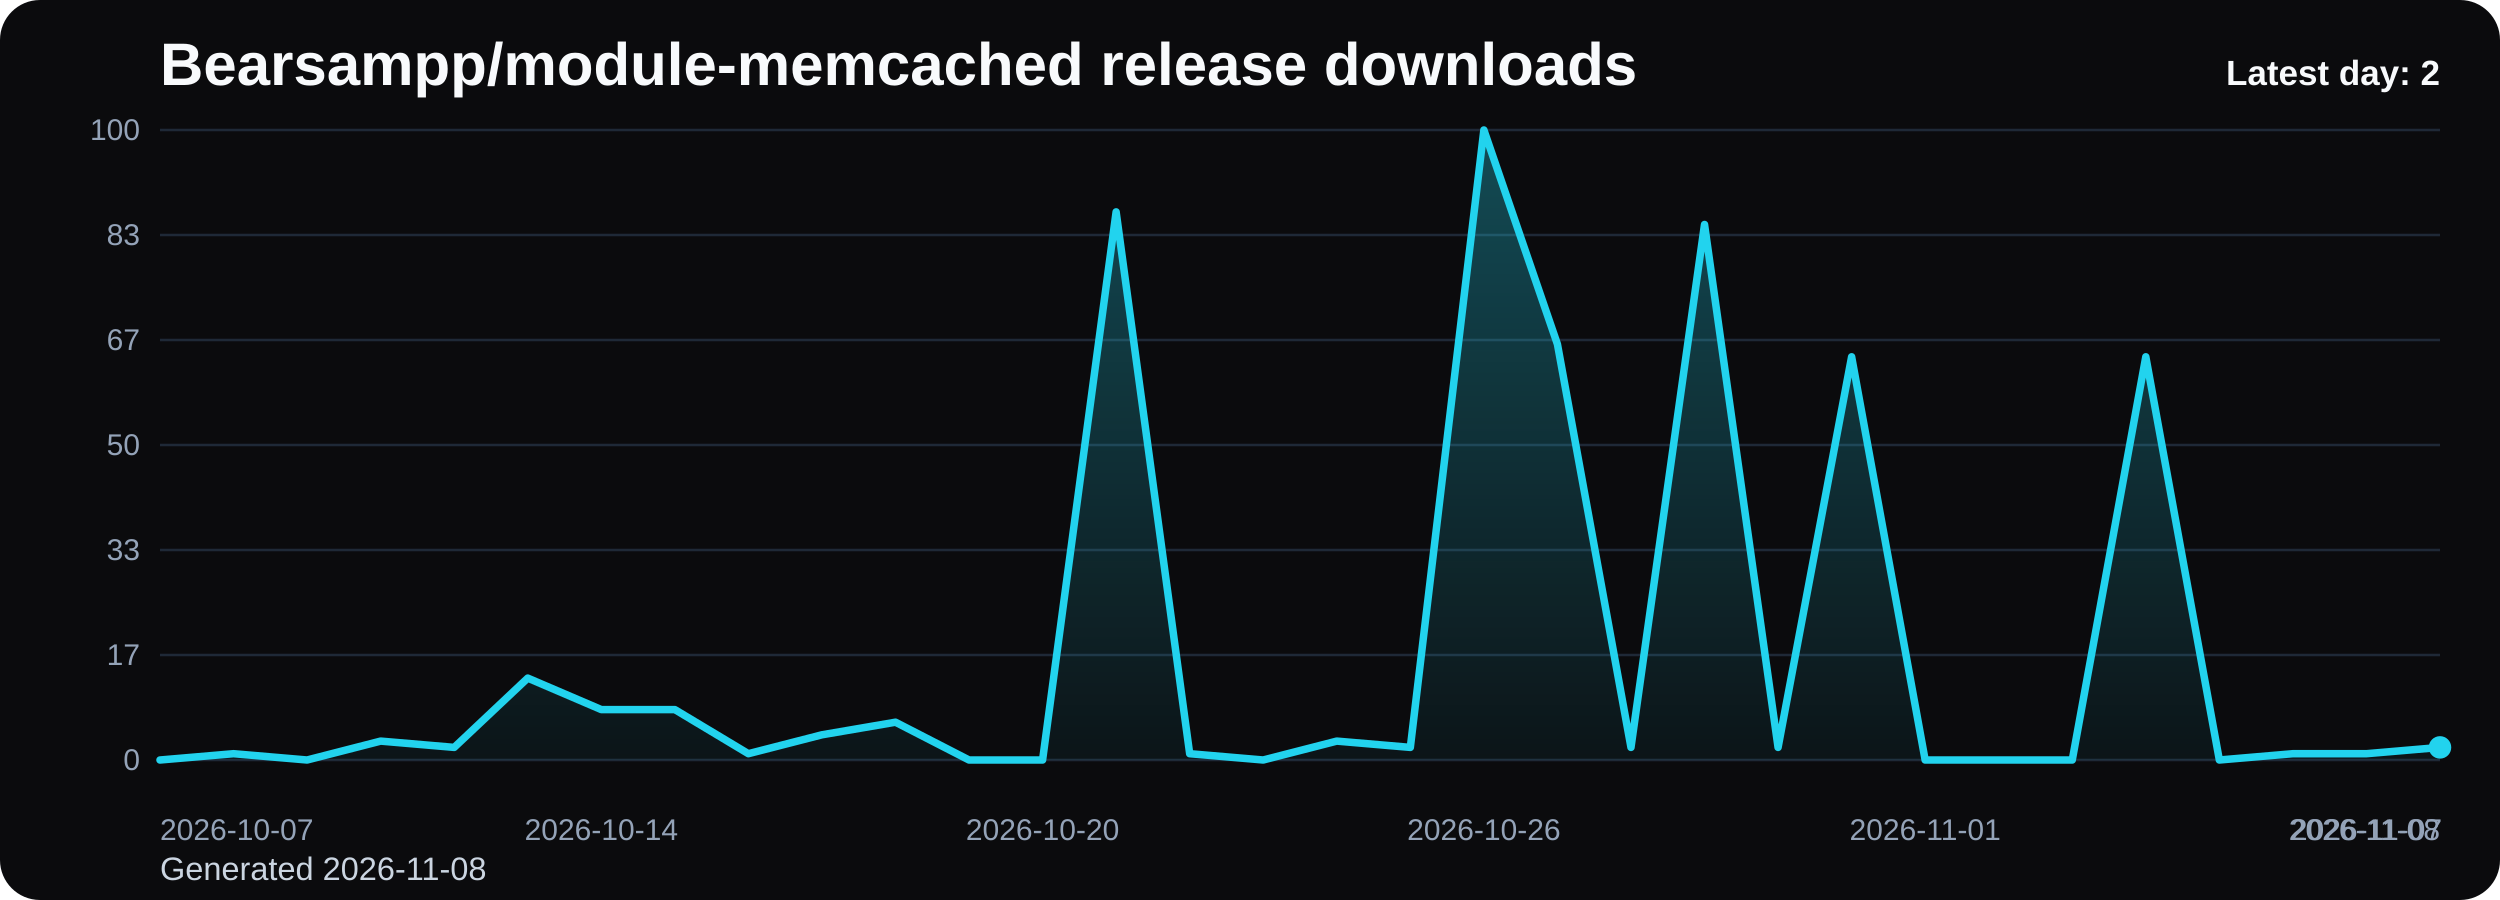
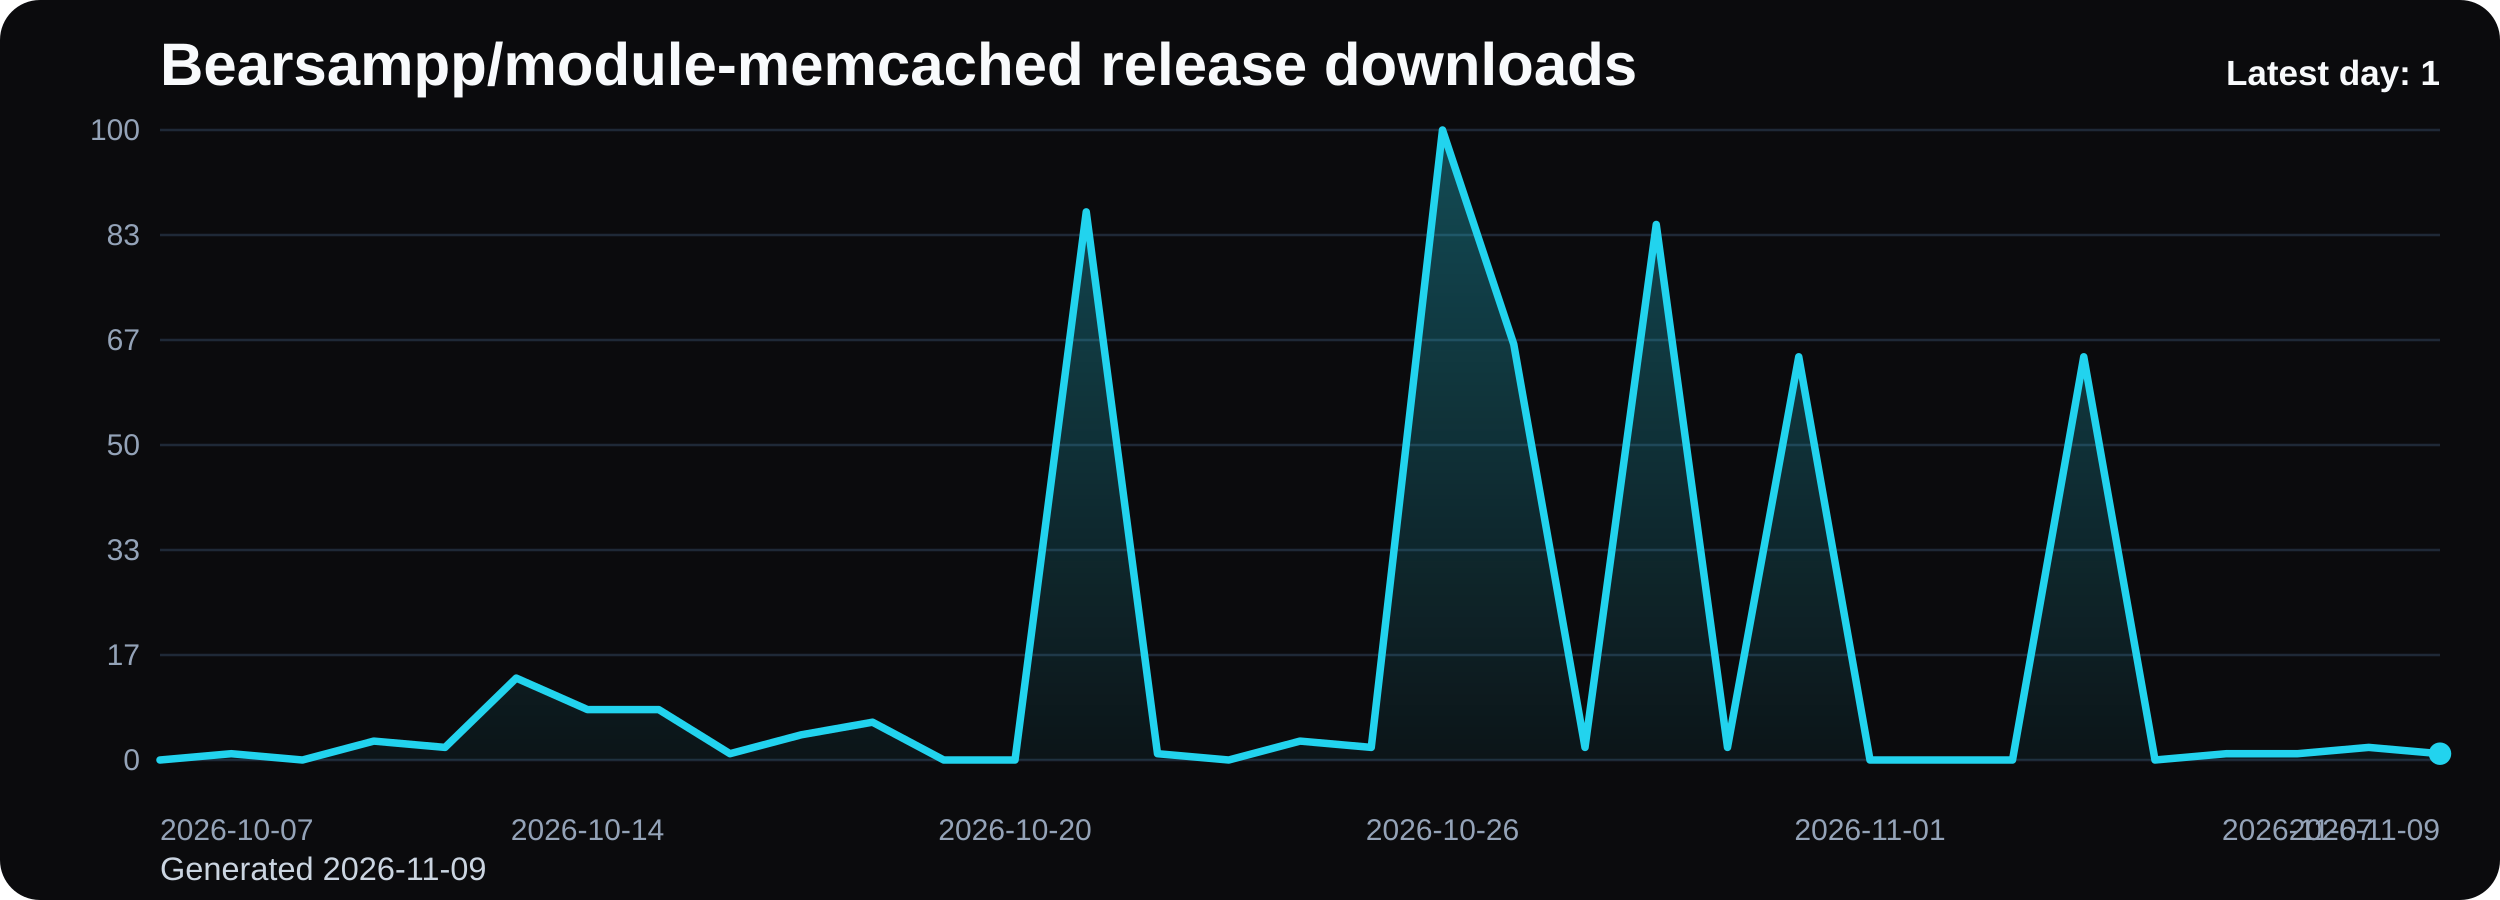
<svg xmlns="http://www.w3.org/2000/svg" viewBox="0 0 1000 360" role="img" aria-label="Bearsampp/module-memcached release downloads chart">
  <defs>
    <linearGradient id="fill-daily-black" x1="0" y1="0" x2="0" y2="1">
      <stop offset="0%" stop-color="#22d3ee" stop-opacity="0.32" />
      <stop offset="100%" stop-color="#22d3ee" stop-opacity="0.05" />
    </linearGradient>
    <style>
      .bg { fill: #0b0b0d; }
      .title { font: 700 24px Arial, sans-serif; fill: #f8fafc; }
      .sub { font: 400 13px Arial, sans-serif; fill: #cbd5e1; }
      .grid { stroke: #1f2937; stroke-width: 1; }
      .axis { font: 400 12px Arial, sans-serif; fill: #94a3b8; }
      .line { fill: none; stroke: #22d3ee; stroke-width: 3; stroke-linecap: round; stroke-linejoin: round; }
      .dot { fill: #22d3ee; }
      .value { font: 600 11px Arial, sans-serif; fill: #cbd5e1; }
      .latest { font: 700 14px Arial, sans-serif; fill: #f8fafc; }
    </style>
  </defs>
  <rect class="bg" x="0" y="0" width="1000" height="360" rx="16" />
  <text class="title" x="64" y="34">Bearsampp/module-memcached release downloads</text>
-   <text class="sub" x="64" y="352">Generated 2026-11-08</text>
+   <text class="sub" x="64" y="352">Generated 2026-11-09</text>
  <line x1="64" y1="52.00" x2="976" y2="52.00" class="grid" />
  <text x="56" y="56.00" text-anchor="end" class="axis">100</text>
  <line x1="64" y1="94.00" x2="976" y2="94.00" class="grid" />
  <text x="56" y="98.00" text-anchor="end" class="axis">83</text>
  <line x1="64" y1="136.00" x2="976" y2="136.00" class="grid" />
  <text x="56" y="140.00" text-anchor="end" class="axis">67</text>
  <line x1="64" y1="178.00" x2="976" y2="178.00" class="grid" />
  <text x="56" y="182.00" text-anchor="end" class="axis">50</text>
  <line x1="64" y1="220.00" x2="976" y2="220.00" class="grid" />
  <text x="56" y="224.00" text-anchor="end" class="axis">33</text>
  <line x1="64" y1="262.00" x2="976" y2="262.00" class="grid" />
  <text x="56" y="266.00" text-anchor="end" class="axis">17</text>
  <line x1="64" y1="304.00" x2="976" y2="304.00" class="grid" />
  <text x="56" y="308.00" text-anchor="end" class="axis">0</text>
-   <path d="M 64.00 304 L 64.00 304.00 L 93.42 301.48 L 122.84 304.00 L 152.26 296.44 L 181.68 298.96 L 211.10 271.24 L 240.52 283.84 L 269.94 283.84 L 299.35 301.48 L 328.77 293.92 L 358.19 288.88 L 387.61 304.00 L 417.03 304.00 L 446.45 84.76 L 475.87 301.48 L 505.29 304.00 L 534.71 296.44 L 564.13 298.96 L 593.55 52.00 L 622.97 137.68 L 652.39 298.96 L 681.81 89.80 L 711.23 298.96 L 740.65 142.72 L 770.06 304.00 L 799.48 304.00 L 828.90 304.00 L 858.32 142.72 L 887.74 304.00 L 917.16 301.48 L 946.58 301.48 L 976.00 298.96 L 976.00 304 Z" fill="url(#fill-daily-black)" />
-   <polyline class="line" points="64.00,304.00 93.42,301.48 122.84,304.00 152.26,296.44 181.68,298.96 211.10,271.24 240.52,283.84 269.94,283.84 299.35,301.48 328.77,293.92 358.19,288.88 387.61,304.00 417.03,304.00 446.45,84.76 475.87,301.48 505.29,304.00 534.71,296.44 564.13,298.96 593.55,52.00 622.97,137.68 652.39,298.96 681.81,89.80 711.23,298.96 740.65,142.72 770.06,304.00 799.48,304.00 828.90,304.00 858.32,142.72 887.74,304.00 917.16,301.48 946.58,301.48 976.00,298.96" />
-   <circle class="dot" cx="976.00" cy="298.96" r="4.5" />
+   <path d="M 64.00 304 L 64.00 304.00 L 92.50 301.48 L 121.00 304.00 L 149.50 296.44 L 178.00 298.96 L 206.50 271.24 L 235.00 283.84 L 263.50 283.84 L 292.00 301.48 L 320.50 293.92 L 349.00 288.88 L 377.50 304.00 L 406.00 304.00 L 434.50 84.76 L 463.00 301.48 L 491.50 304.00 L 520.00 296.44 L 548.50 298.96 L 577.00 52.00 L 605.50 137.68 L 634.00 298.96 L 662.50 89.80 L 691.00 298.96 L 719.50 142.72 L 748.00 304.00 L 776.50 304.00 L 805.00 304.00 L 833.50 142.72 L 862.00 304.00 L 890.50 301.48 L 919.00 301.48 L 947.50 298.96 L 976.00 301.48 L 976.00 304 Z" fill="url(#fill-daily-black)" />
+   <polyline class="line" points="64.00,304.00 92.50,301.48 121.00,304.00 149.50,296.44 178.00,298.96 206.50,271.24 235.00,283.84 263.50,283.84 292.00,301.48 320.50,293.92 349.00,288.88 377.50,304.00 406.00,304.00 434.50,84.76 463.00,301.48 491.50,304.00 520.00,296.44 548.50,298.96 577.00,52.00 605.50,137.68 634.00,298.96 662.50,89.80 691.00,298.96 719.50,142.72 748.00,304.00 776.50,304.00 805.00,304.00 833.50,142.72 862.00,304.00 890.50,301.48 919.00,301.48 947.50,298.96 976.00,301.48" />
+   <circle class="dot" cx="976.00" cy="301.48" r="4.5" />
  <text class="axis" x="64.00" y="336" text-anchor="start">2026-10-07</text>
-   <text class="axis" x="240.52" y="336" text-anchor="middle">2026-10-14</text>
-   <text class="axis" x="417.03" y="336" text-anchor="middle">2026-10-20</text>
-   <text class="axis" x="593.55" y="336" text-anchor="middle">2026-10-26</text>
-   <text class="axis" x="770.06" y="336" text-anchor="middle">2026-11-01</text>
-   <text class="axis" x="946.58" y="336" text-anchor="middle">2026-11-07</text>
-   <text class="axis" x="976.00" y="336" text-anchor="end">2026-11-08</text>
-   <text class="latest" x="976" y="34" text-anchor="end">Latest day: 2</text>
+   <text class="axis" x="235.00" y="336" text-anchor="middle">2026-10-14</text>
+   <text class="axis" x="406.00" y="336" text-anchor="middle">2026-10-20</text>
+   <text class="axis" x="577.00" y="336" text-anchor="middle">2026-10-26</text>
+   <text class="axis" x="748.00" y="336" text-anchor="middle">2026-11-01</text>
+   <text class="axis" x="919.00" y="336" text-anchor="middle">2026-11-07</text>
+   <text class="axis" x="976.00" y="336" text-anchor="end">2026-11-09</text>
+   <text class="latest" x="976" y="34" text-anchor="end">Latest day: 1</text>
</svg>
